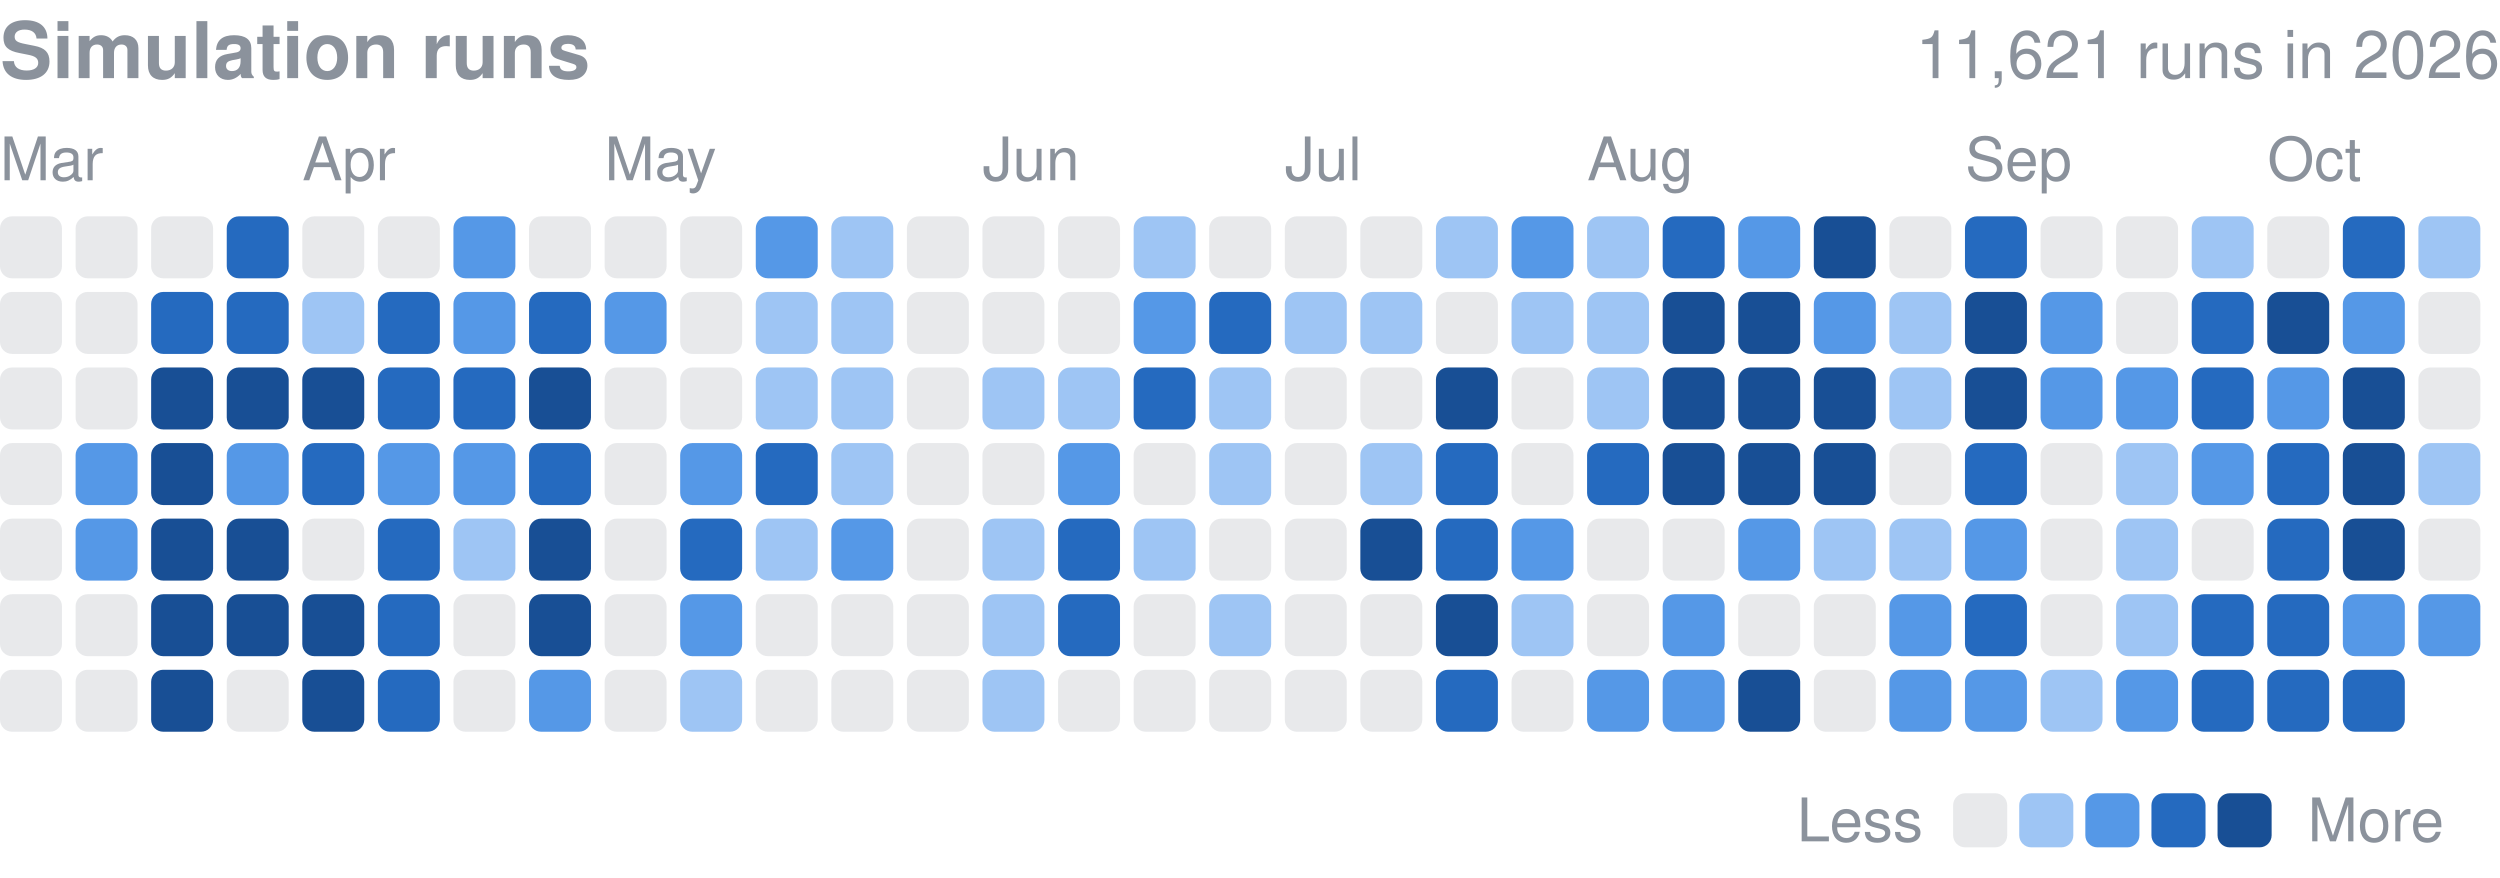
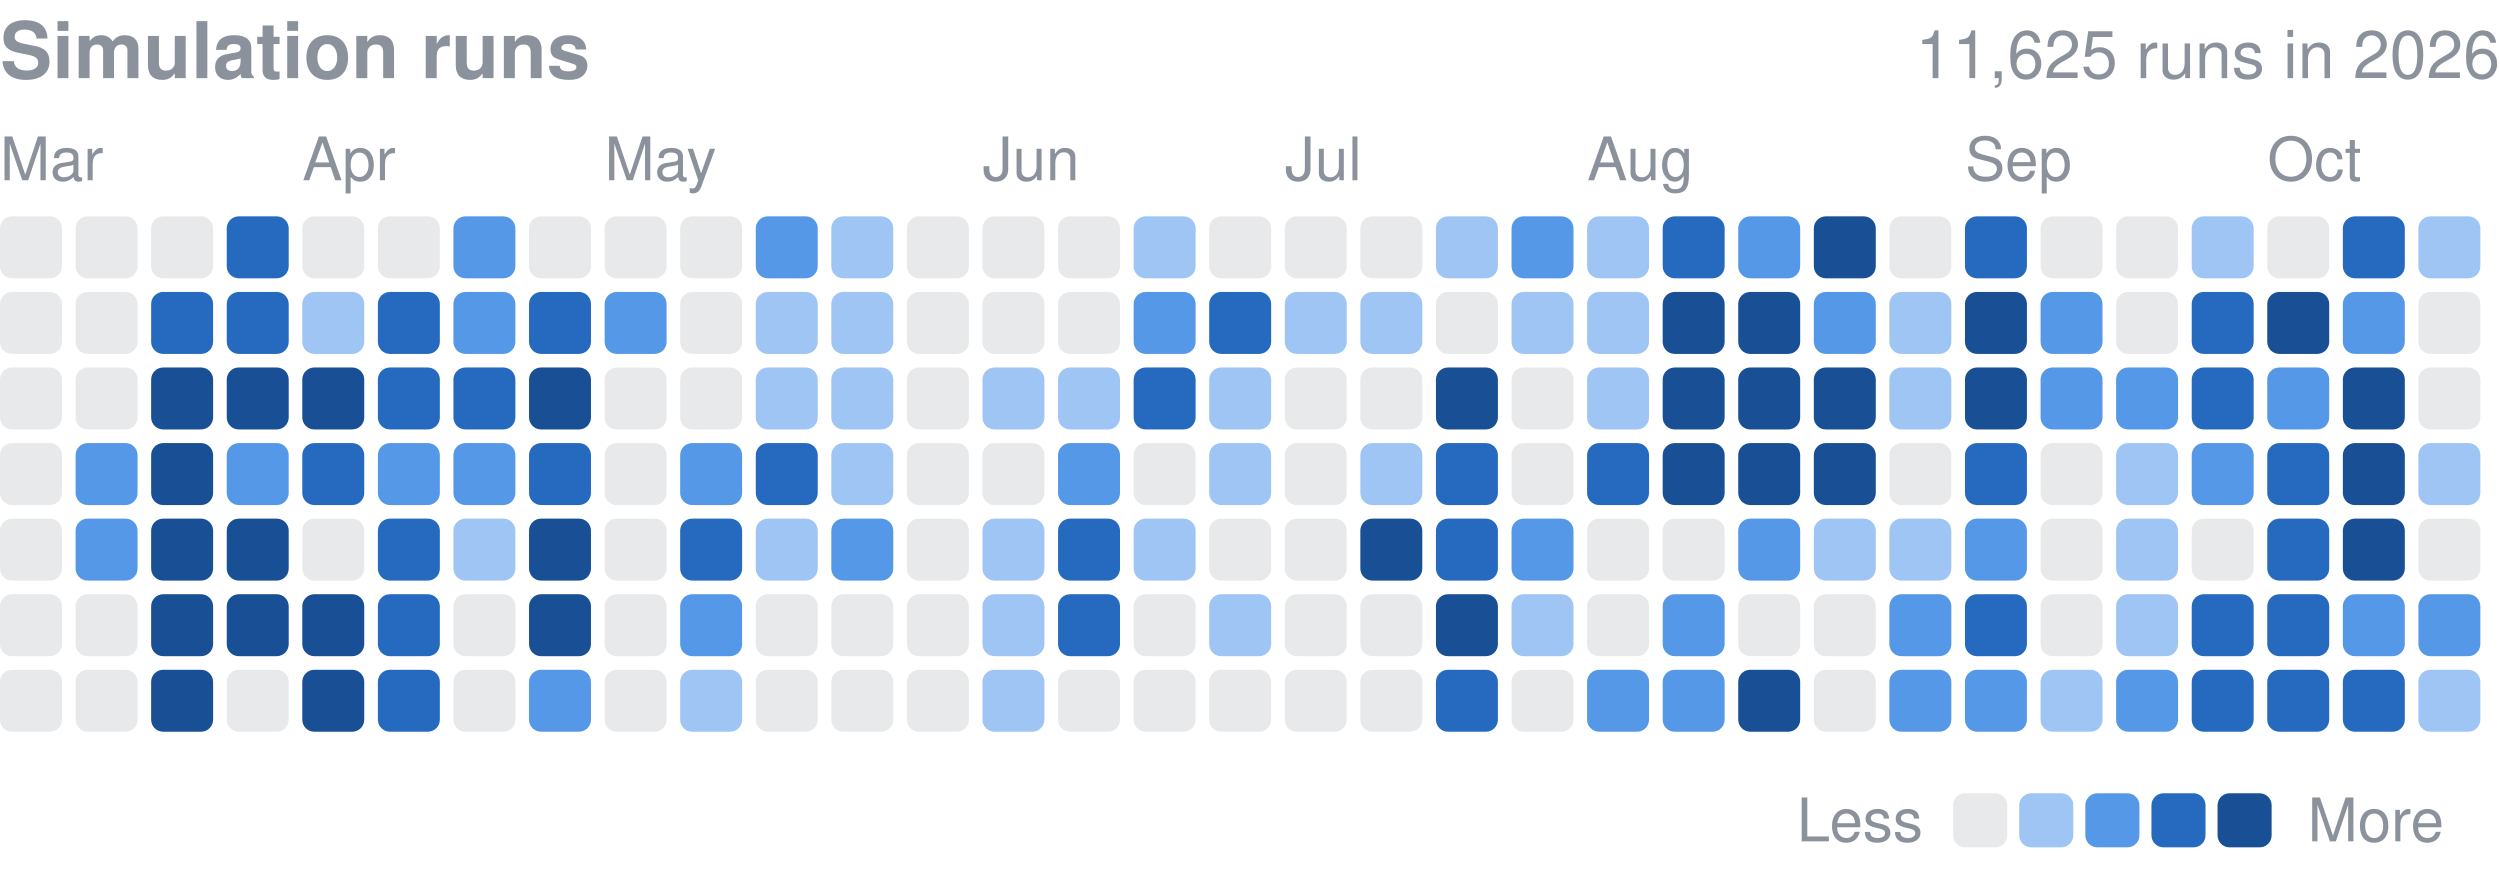
<svg xmlns="http://www.w3.org/2000/svg" width="416" height="146" viewBox="0 0 416 146" role="img" aria-label="Finished simulation runs per day in 2026">
  <style>text{font-family:-apple-system,BlinkMacSystemFont,"Segoe UI",Helvetica,Arial,sans-serif}</style>
  <text x="0" y="13" font-size="13" font-weight="600" fill="#8b929c">Simulation runs</text>
-   <text x="416" y="13" font-size="11" fill="#8b929c" text-anchor="end">11,621 runs in 2026</text>
+   <text x="416" y="13" font-size="11" fill="#8b929c" text-anchor="end">11,625 runs in 2026</text>
  <text x="0.0" y="30" font-size="10" fill="#8b929c">Mar</text>
  <text x="50.3" y="30" font-size="10" fill="#8b929c">Apr</text>
  <text x="100.6" y="30" font-size="10" fill="#8b929c">May</text>
  <text x="163.5" y="30" font-size="10" fill="#8b929c">Jun</text>
  <text x="213.8" y="30" font-size="10" fill="#8b929c">Jul</text>
  <text x="264.1" y="30" font-size="10" fill="#8b929c">Aug</text>
  <text x="327.0" y="30" font-size="10" fill="#8b929c">Sep</text>
  <text x="377.3" y="30" font-size="10" fill="#8b929c">Oct</text>
  <rect x="0.00" y="36.00" width="10.31" height="10.31" rx="2.0" fill="#8b929c" opacity="0.2" />
  <rect x="0.00" y="48.58" width="10.31" height="10.31" rx="2.0" fill="#8b929c" opacity="0.2" />
  <rect x="0.00" y="61.15" width="10.31" height="10.31" rx="2.0" fill="#8b929c" opacity="0.2" />
  <rect x="0.00" y="73.73" width="10.31" height="10.31" rx="2.0" fill="#8b929c" opacity="0.2" />
  <rect x="0.00" y="86.30" width="10.31" height="10.31" rx="2.0" fill="#8b929c" opacity="0.2" />
  <rect x="0.00" y="98.88" width="10.31" height="10.31" rx="2.0" fill="#8b929c" opacity="0.2" />
  <rect x="0.00" y="111.45" width="10.31" height="10.31" rx="2.0" fill="#8b929c" opacity="0.2" />
  <rect x="12.58" y="36.00" width="10.31" height="10.31" rx="2.0" fill="#8b929c" opacity="0.2" />
  <rect x="12.58" y="48.58" width="10.31" height="10.31" rx="2.0" fill="#8b929c" opacity="0.2" />
  <rect x="12.58" y="61.15" width="10.31" height="10.31" rx="2.0" fill="#8b929c" opacity="0.2" />
  <rect x="12.58" y="73.73" width="10.31" height="10.31" rx="2.0" fill="#5598e7" />
  <rect x="12.58" y="86.30" width="10.31" height="10.31" rx="2.0" fill="#5598e7" />
  <rect x="12.58" y="98.88" width="10.31" height="10.31" rx="2.0" fill="#8b929c" opacity="0.2" />
  <rect x="12.58" y="111.45" width="10.31" height="10.31" rx="2.0" fill="#8b929c" opacity="0.2" />
  <rect x="25.15" y="36.00" width="10.31" height="10.31" rx="2.0" fill="#8b929c" opacity="0.2" />
  <rect x="25.15" y="48.58" width="10.31" height="10.31" rx="2.0" fill="#256abf" />
  <rect x="25.15" y="61.15" width="10.31" height="10.31" rx="2.0" fill="#184f95" />
  <rect x="25.15" y="73.73" width="10.31" height="10.31" rx="2.0" fill="#184f95" />
  <rect x="25.15" y="86.30" width="10.31" height="10.31" rx="2.0" fill="#184f95" />
  <rect x="25.15" y="98.88" width="10.31" height="10.31" rx="2.0" fill="#184f95" />
  <rect x="25.15" y="111.45" width="10.31" height="10.31" rx="2.0" fill="#184f95" />
  <rect x="37.73" y="36.00" width="10.31" height="10.31" rx="2.0" fill="#256abf" />
  <rect x="37.73" y="48.58" width="10.31" height="10.31" rx="2.0" fill="#256abf" />
  <rect x="37.73" y="61.15" width="10.31" height="10.31" rx="2.0" fill="#184f95" />
  <rect x="37.73" y="73.73" width="10.31" height="10.31" rx="2.0" fill="#5598e7" />
  <rect x="37.73" y="86.30" width="10.31" height="10.31" rx="2.0" fill="#184f95" />
  <rect x="37.73" y="98.88" width="10.31" height="10.31" rx="2.0" fill="#184f95" />
  <rect x="37.73" y="111.45" width="10.31" height="10.31" rx="2.0" fill="#8b929c" opacity="0.2" />
  <rect x="50.30" y="36.00" width="10.31" height="10.31" rx="2.0" fill="#8b929c" opacity="0.2" />
  <rect x="50.30" y="48.58" width="10.31" height="10.31" rx="2.0" fill="#9ec5f4" />
  <rect x="50.30" y="61.15" width="10.31" height="10.31" rx="2.0" fill="#184f95" />
  <rect x="50.30" y="73.73" width="10.31" height="10.31" rx="2.0" fill="#256abf" />
  <rect x="50.30" y="86.30" width="10.31" height="10.31" rx="2.0" fill="#8b929c" opacity="0.2" />
  <rect x="50.30" y="98.88" width="10.31" height="10.31" rx="2.0" fill="#184f95" />
  <rect x="50.30" y="111.45" width="10.31" height="10.31" rx="2.0" fill="#184f95" />
  <rect x="62.88" y="36.00" width="10.31" height="10.31" rx="2.0" fill="#8b929c" opacity="0.2" />
  <rect x="62.88" y="48.58" width="10.31" height="10.31" rx="2.0" fill="#256abf" />
  <rect x="62.88" y="61.15" width="10.31" height="10.31" rx="2.0" fill="#256abf" />
  <rect x="62.88" y="73.73" width="10.31" height="10.31" rx="2.0" fill="#5598e7" />
  <rect x="62.88" y="86.30" width="10.31" height="10.31" rx="2.0" fill="#256abf" />
  <rect x="62.88" y="98.88" width="10.31" height="10.31" rx="2.0" fill="#256abf" />
  <rect x="62.88" y="111.45" width="10.31" height="10.31" rx="2.0" fill="#256abf" />
  <rect x="75.45" y="36.00" width="10.31" height="10.31" rx="2.0" fill="#5598e7" />
  <rect x="75.45" y="48.58" width="10.31" height="10.31" rx="2.0" fill="#5598e7" />
  <rect x="75.45" y="61.15" width="10.31" height="10.31" rx="2.0" fill="#256abf" />
  <rect x="75.45" y="73.73" width="10.31" height="10.31" rx="2.0" fill="#5598e7" />
  <rect x="75.45" y="86.30" width="10.31" height="10.31" rx="2.0" fill="#9ec5f4" />
  <rect x="75.45" y="98.88" width="10.31" height="10.31" rx="2.0" fill="#8b929c" opacity="0.2" />
  <rect x="75.45" y="111.45" width="10.31" height="10.31" rx="2.0" fill="#8b929c" opacity="0.2" />
  <rect x="88.03" y="36.00" width="10.31" height="10.31" rx="2.0" fill="#8b929c" opacity="0.2" />
  <rect x="88.03" y="48.58" width="10.31" height="10.31" rx="2.0" fill="#256abf" />
  <rect x="88.03" y="61.15" width="10.31" height="10.31" rx="2.0" fill="#184f95" />
  <rect x="88.03" y="73.73" width="10.31" height="10.31" rx="2.0" fill="#256abf" />
  <rect x="88.03" y="86.30" width="10.31" height="10.31" rx="2.0" fill="#184f95" />
  <rect x="88.03" y="98.88" width="10.31" height="10.31" rx="2.0" fill="#184f95" />
  <rect x="88.03" y="111.45" width="10.31" height="10.31" rx="2.0" fill="#5598e7" />
  <rect x="100.61" y="36.00" width="10.31" height="10.31" rx="2.0" fill="#8b929c" opacity="0.2" />
  <rect x="100.61" y="48.58" width="10.31" height="10.31" rx="2.0" fill="#5598e7" />
  <rect x="100.61" y="61.15" width="10.31" height="10.31" rx="2.0" fill="#8b929c" opacity="0.2" />
  <rect x="100.61" y="73.73" width="10.31" height="10.31" rx="2.0" fill="#8b929c" opacity="0.2" />
  <rect x="100.61" y="86.30" width="10.31" height="10.31" rx="2.0" fill="#8b929c" opacity="0.2" />
  <rect x="100.61" y="98.88" width="10.31" height="10.31" rx="2.0" fill="#8b929c" opacity="0.2" />
  <rect x="100.61" y="111.45" width="10.31" height="10.31" rx="2.0" fill="#8b929c" opacity="0.2" />
  <rect x="113.18" y="36.00" width="10.31" height="10.31" rx="2.0" fill="#8b929c" opacity="0.2" />
  <rect x="113.18" y="48.58" width="10.31" height="10.31" rx="2.0" fill="#8b929c" opacity="0.2" />
  <rect x="113.18" y="61.15" width="10.31" height="10.31" rx="2.0" fill="#8b929c" opacity="0.2" />
  <rect x="113.18" y="73.73" width="10.31" height="10.31" rx="2.0" fill="#5598e7" />
  <rect x="113.18" y="86.30" width="10.31" height="10.31" rx="2.0" fill="#256abf" />
  <rect x="113.18" y="98.88" width="10.31" height="10.31" rx="2.0" fill="#5598e7" />
  <rect x="113.18" y="111.45" width="10.31" height="10.31" rx="2.0" fill="#9ec5f4" />
  <rect x="125.76" y="36.00" width="10.31" height="10.31" rx="2.0" fill="#5598e7" />
  <rect x="125.76" y="48.58" width="10.31" height="10.31" rx="2.0" fill="#9ec5f4" />
  <rect x="125.76" y="61.15" width="10.31" height="10.31" rx="2.0" fill="#9ec5f4" />
  <rect x="125.76" y="73.73" width="10.31" height="10.31" rx="2.0" fill="#256abf" />
  <rect x="125.76" y="86.30" width="10.31" height="10.31" rx="2.0" fill="#9ec5f4" />
  <rect x="125.76" y="98.88" width="10.31" height="10.31" rx="2.0" fill="#8b929c" opacity="0.2" />
  <rect x="125.76" y="111.45" width="10.31" height="10.31" rx="2.0" fill="#8b929c" opacity="0.2" />
  <rect x="138.33" y="36.00" width="10.31" height="10.31" rx="2.0" fill="#9ec5f4" />
  <rect x="138.33" y="48.58" width="10.31" height="10.31" rx="2.0" fill="#9ec5f4" />
  <rect x="138.33" y="61.15" width="10.31" height="10.31" rx="2.0" fill="#9ec5f4" />
  <rect x="138.33" y="73.73" width="10.31" height="10.31" rx="2.0" fill="#9ec5f4" />
  <rect x="138.33" y="86.30" width="10.31" height="10.31" rx="2.0" fill="#5598e7" />
  <rect x="138.33" y="98.88" width="10.31" height="10.31" rx="2.0" fill="#8b929c" opacity="0.2" />
  <rect x="138.33" y="111.45" width="10.31" height="10.31" rx="2.0" fill="#8b929c" opacity="0.2" />
  <rect x="150.91" y="36.00" width="10.31" height="10.31" rx="2.0" fill="#8b929c" opacity="0.2" />
  <rect x="150.91" y="48.58" width="10.31" height="10.31" rx="2.0" fill="#8b929c" opacity="0.2" />
  <rect x="150.91" y="61.15" width="10.31" height="10.31" rx="2.0" fill="#8b929c" opacity="0.2" />
  <rect x="150.91" y="73.73" width="10.31" height="10.31" rx="2.0" fill="#8b929c" opacity="0.2" />
  <rect x="150.91" y="86.30" width="10.31" height="10.31" rx="2.0" fill="#8b929c" opacity="0.2" />
  <rect x="150.91" y="98.88" width="10.31" height="10.31" rx="2.0" fill="#8b929c" opacity="0.2" />
  <rect x="150.91" y="111.45" width="10.31" height="10.31" rx="2.0" fill="#8b929c" opacity="0.2" />
  <rect x="163.48" y="36.00" width="10.31" height="10.31" rx="2.0" fill="#8b929c" opacity="0.2" />
  <rect x="163.48" y="48.58" width="10.31" height="10.31" rx="2.0" fill="#8b929c" opacity="0.2" />
  <rect x="163.48" y="61.15" width="10.31" height="10.31" rx="2.0" fill="#9ec5f4" />
  <rect x="163.48" y="73.73" width="10.31" height="10.31" rx="2.0" fill="#8b929c" opacity="0.2" />
  <rect x="163.48" y="86.30" width="10.31" height="10.31" rx="2.0" fill="#9ec5f4" />
  <rect x="163.48" y="98.88" width="10.31" height="10.31" rx="2.0" fill="#9ec5f4" />
  <rect x="163.48" y="111.45" width="10.31" height="10.31" rx="2.0" fill="#9ec5f4" />
  <rect x="176.06" y="36.00" width="10.31" height="10.31" rx="2.0" fill="#8b929c" opacity="0.2" />
  <rect x="176.06" y="48.58" width="10.31" height="10.31" rx="2.0" fill="#8b929c" opacity="0.2" />
  <rect x="176.06" y="61.15" width="10.31" height="10.31" rx="2.0" fill="#9ec5f4" />
  <rect x="176.06" y="73.73" width="10.31" height="10.31" rx="2.0" fill="#5598e7" />
  <rect x="176.06" y="86.30" width="10.31" height="10.31" rx="2.0" fill="#256abf" />
  <rect x="176.06" y="98.88" width="10.31" height="10.31" rx="2.0" fill="#256abf" />
  <rect x="176.06" y="111.45" width="10.31" height="10.31" rx="2.0" fill="#8b929c" opacity="0.2" />
  <rect x="188.64" y="36.00" width="10.31" height="10.31" rx="2.0" fill="#9ec5f4" />
  <rect x="188.64" y="48.58" width="10.31" height="10.31" rx="2.0" fill="#5598e7" />
  <rect x="188.64" y="61.15" width="10.31" height="10.31" rx="2.0" fill="#256abf" />
  <rect x="188.64" y="73.73" width="10.31" height="10.31" rx="2.0" fill="#8b929c" opacity="0.2" />
  <rect x="188.64" y="86.30" width="10.31" height="10.31" rx="2.0" fill="#9ec5f4" />
  <rect x="188.64" y="98.88" width="10.31" height="10.31" rx="2.0" fill="#8b929c" opacity="0.2" />
  <rect x="188.64" y="111.45" width="10.31" height="10.31" rx="2.0" fill="#8b929c" opacity="0.2" />
  <rect x="201.21" y="36.00" width="10.31" height="10.31" rx="2.0" fill="#8b929c" opacity="0.2" />
  <rect x="201.21" y="48.58" width="10.31" height="10.31" rx="2.0" fill="#256abf" />
  <rect x="201.21" y="61.15" width="10.31" height="10.31" rx="2.0" fill="#9ec5f4" />
  <rect x="201.21" y="73.73" width="10.31" height="10.31" rx="2.0" fill="#9ec5f4" />
  <rect x="201.21" y="86.30" width="10.31" height="10.31" rx="2.0" fill="#8b929c" opacity="0.2" />
  <rect x="201.21" y="98.88" width="10.31" height="10.31" rx="2.0" fill="#9ec5f4" />
  <rect x="201.21" y="111.45" width="10.31" height="10.31" rx="2.0" fill="#8b929c" opacity="0.2" />
  <rect x="213.79" y="36.00" width="10.31" height="10.31" rx="2.0" fill="#8b929c" opacity="0.2" />
  <rect x="213.79" y="48.58" width="10.31" height="10.31" rx="2.0" fill="#9ec5f4" />
  <rect x="213.79" y="61.15" width="10.31" height="10.31" rx="2.0" fill="#8b929c" opacity="0.2" />
  <rect x="213.79" y="73.73" width="10.31" height="10.31" rx="2.0" fill="#8b929c" opacity="0.2" />
  <rect x="213.79" y="86.30" width="10.31" height="10.31" rx="2.0" fill="#8b929c" opacity="0.2" />
  <rect x="213.79" y="98.88" width="10.31" height="10.31" rx="2.0" fill="#8b929c" opacity="0.2" />
  <rect x="213.79" y="111.45" width="10.31" height="10.31" rx="2.0" fill="#8b929c" opacity="0.2" />
  <rect x="226.36" y="36.00" width="10.31" height="10.31" rx="2.0" fill="#8b929c" opacity="0.2" />
  <rect x="226.36" y="48.58" width="10.31" height="10.31" rx="2.0" fill="#9ec5f4" />
  <rect x="226.36" y="61.15" width="10.31" height="10.31" rx="2.0" fill="#8b929c" opacity="0.2" />
  <rect x="226.36" y="73.73" width="10.31" height="10.31" rx="2.0" fill="#9ec5f4" />
  <rect x="226.36" y="86.30" width="10.31" height="10.31" rx="2.0" fill="#184f95" />
  <rect x="226.36" y="98.88" width="10.31" height="10.31" rx="2.0" fill="#8b929c" opacity="0.2" />
  <rect x="226.36" y="111.45" width="10.31" height="10.31" rx="2.0" fill="#8b929c" opacity="0.2" />
  <rect x="238.94" y="36.00" width="10.31" height="10.31" rx="2.0" fill="#9ec5f4" />
  <rect x="238.94" y="48.58" width="10.31" height="10.31" rx="2.0" fill="#8b929c" opacity="0.2" />
  <rect x="238.94" y="61.15" width="10.31" height="10.31" rx="2.0" fill="#184f95" />
  <rect x="238.94" y="73.73" width="10.31" height="10.31" rx="2.0" fill="#256abf" />
  <rect x="238.94" y="86.30" width="10.31" height="10.31" rx="2.0" fill="#256abf" />
  <rect x="238.94" y="98.88" width="10.31" height="10.31" rx="2.0" fill="#184f95" />
  <rect x="238.94" y="111.45" width="10.31" height="10.31" rx="2.0" fill="#256abf" />
  <rect x="251.52" y="36.00" width="10.31" height="10.31" rx="2.0" fill="#5598e7" />
  <rect x="251.52" y="48.58" width="10.31" height="10.31" rx="2.0" fill="#9ec5f4" />
  <rect x="251.52" y="61.15" width="10.31" height="10.31" rx="2.0" fill="#8b929c" opacity="0.2" />
  <rect x="251.52" y="73.73" width="10.31" height="10.31" rx="2.0" fill="#8b929c" opacity="0.2" />
  <rect x="251.52" y="86.30" width="10.31" height="10.31" rx="2.0" fill="#5598e7" />
  <rect x="251.52" y="98.88" width="10.31" height="10.31" rx="2.0" fill="#9ec5f4" />
  <rect x="251.52" y="111.45" width="10.31" height="10.31" rx="2.0" fill="#8b929c" opacity="0.2" />
  <rect x="264.09" y="36.00" width="10.31" height="10.31" rx="2.0" fill="#9ec5f4" />
  <rect x="264.09" y="48.58" width="10.31" height="10.31" rx="2.0" fill="#9ec5f4" />
  <rect x="264.09" y="61.15" width="10.31" height="10.31" rx="2.0" fill="#9ec5f4" />
  <rect x="264.09" y="73.73" width="10.31" height="10.31" rx="2.0" fill="#256abf" />
  <rect x="264.09" y="86.30" width="10.31" height="10.31" rx="2.0" fill="#8b929c" opacity="0.2" />
  <rect x="264.09" y="98.88" width="10.31" height="10.31" rx="2.0" fill="#8b929c" opacity="0.2" />
  <rect x="264.09" y="111.45" width="10.31" height="10.31" rx="2.0" fill="#5598e7" />
  <rect x="276.67" y="36.00" width="10.31" height="10.31" rx="2.0" fill="#256abf" />
  <rect x="276.67" y="48.58" width="10.31" height="10.31" rx="2.0" fill="#184f95" />
  <rect x="276.67" y="61.15" width="10.31" height="10.31" rx="2.0" fill="#184f95" />
  <rect x="276.67" y="73.73" width="10.31" height="10.31" rx="2.0" fill="#184f95" />
  <rect x="276.67" y="86.30" width="10.31" height="10.31" rx="2.0" fill="#8b929c" opacity="0.2" />
  <rect x="276.67" y="98.88" width="10.31" height="10.31" rx="2.0" fill="#5598e7" />
  <rect x="276.67" y="111.45" width="10.31" height="10.31" rx="2.0" fill="#5598e7" />
  <rect x="289.24" y="36.00" width="10.31" height="10.31" rx="2.0" fill="#5598e7" />
  <rect x="289.24" y="48.58" width="10.31" height="10.31" rx="2.0" fill="#184f95" />
  <rect x="289.24" y="61.15" width="10.31" height="10.31" rx="2.0" fill="#184f95" />
  <rect x="289.24" y="73.73" width="10.31" height="10.31" rx="2.0" fill="#184f95" />
  <rect x="289.24" y="86.30" width="10.31" height="10.31" rx="2.0" fill="#5598e7" />
  <rect x="289.24" y="98.88" width="10.31" height="10.31" rx="2.0" fill="#8b929c" opacity="0.2" />
  <rect x="289.24" y="111.45" width="10.31" height="10.31" rx="2.0" fill="#184f95" />
  <rect x="301.82" y="36.00" width="10.31" height="10.31" rx="2.0" fill="#184f95" />
  <rect x="301.82" y="48.58" width="10.31" height="10.31" rx="2.0" fill="#5598e7" />
  <rect x="301.82" y="61.15" width="10.31" height="10.31" rx="2.0" fill="#184f95" />
  <rect x="301.82" y="73.73" width="10.31" height="10.31" rx="2.0" fill="#184f95" />
  <rect x="301.82" y="86.30" width="10.31" height="10.31" rx="2.0" fill="#9ec5f4" />
  <rect x="301.82" y="98.88" width="10.31" height="10.31" rx="2.0" fill="#8b929c" opacity="0.2" />
  <rect x="301.82" y="111.45" width="10.31" height="10.31" rx="2.0" fill="#8b929c" opacity="0.2" />
  <rect x="314.39" y="36.00" width="10.31" height="10.31" rx="2.0" fill="#8b929c" opacity="0.2" />
  <rect x="314.39" y="48.58" width="10.31" height="10.31" rx="2.0" fill="#9ec5f4" />
  <rect x="314.39" y="61.15" width="10.31" height="10.31" rx="2.0" fill="#9ec5f4" />
  <rect x="314.39" y="73.73" width="10.31" height="10.31" rx="2.0" fill="#8b929c" opacity="0.2" />
  <rect x="314.39" y="86.30" width="10.31" height="10.31" rx="2.0" fill="#9ec5f4" />
  <rect x="314.39" y="98.88" width="10.31" height="10.31" rx="2.0" fill="#5598e7" />
  <rect x="314.39" y="111.45" width="10.31" height="10.31" rx="2.0" fill="#5598e7" />
  <rect x="326.97" y="36.00" width="10.31" height="10.31" rx="2.0" fill="#256abf" />
  <rect x="326.97" y="48.58" width="10.31" height="10.31" rx="2.0" fill="#184f95" />
  <rect x="326.97" y="61.15" width="10.31" height="10.31" rx="2.0" fill="#184f95" />
  <rect x="326.97" y="73.73" width="10.31" height="10.31" rx="2.0" fill="#256abf" />
  <rect x="326.97" y="86.30" width="10.31" height="10.31" rx="2.0" fill="#5598e7" />
  <rect x="326.97" y="98.88" width="10.31" height="10.31" rx="2.0" fill="#256abf" />
  <rect x="326.97" y="111.45" width="10.31" height="10.31" rx="2.0" fill="#5598e7" />
  <rect x="339.55" y="36.00" width="10.31" height="10.31" rx="2.0" fill="#8b929c" opacity="0.2" />
  <rect x="339.55" y="48.58" width="10.31" height="10.31" rx="2.0" fill="#5598e7" />
  <rect x="339.55" y="61.15" width="10.31" height="10.31" rx="2.0" fill="#5598e7" />
  <rect x="339.55" y="73.73" width="10.31" height="10.31" rx="2.0" fill="#8b929c" opacity="0.2" />
  <rect x="339.55" y="86.30" width="10.31" height="10.31" rx="2.0" fill="#8b929c" opacity="0.2" />
  <rect x="339.55" y="98.88" width="10.31" height="10.31" rx="2.0" fill="#8b929c" opacity="0.2" />
  <rect x="339.55" y="111.45" width="10.31" height="10.31" rx="2.0" fill="#9ec5f4" />
  <rect x="352.12" y="36.00" width="10.31" height="10.31" rx="2.0" fill="#8b929c" opacity="0.2" />
  <rect x="352.12" y="48.58" width="10.31" height="10.31" rx="2.0" fill="#8b929c" opacity="0.2" />
  <rect x="352.12" y="61.15" width="10.31" height="10.31" rx="2.0" fill="#5598e7" />
  <rect x="352.12" y="73.73" width="10.31" height="10.31" rx="2.0" fill="#9ec5f4" />
  <rect x="352.12" y="86.30" width="10.31" height="10.31" rx="2.0" fill="#9ec5f4" />
  <rect x="352.12" y="98.88" width="10.31" height="10.31" rx="2.0" fill="#9ec5f4" />
  <rect x="352.12" y="111.45" width="10.31" height="10.31" rx="2.0" fill="#5598e7" />
  <rect x="364.70" y="36.00" width="10.31" height="10.31" rx="2.0" fill="#9ec5f4" />
  <rect x="364.70" y="48.58" width="10.31" height="10.31" rx="2.0" fill="#256abf" />
  <rect x="364.70" y="61.15" width="10.31" height="10.31" rx="2.0" fill="#256abf" />
  <rect x="364.70" y="73.73" width="10.31" height="10.31" rx="2.0" fill="#5598e7" />
  <rect x="364.70" y="86.30" width="10.31" height="10.31" rx="2.0" fill="#8b929c" opacity="0.2" />
  <rect x="364.70" y="98.88" width="10.31" height="10.31" rx="2.0" fill="#256abf" />
  <rect x="364.70" y="111.45" width="10.31" height="10.31" rx="2.0" fill="#256abf" />
  <rect x="377.27" y="36.00" width="10.31" height="10.31" rx="2.0" fill="#8b929c" opacity="0.2" />
  <rect x="377.27" y="48.58" width="10.31" height="10.31" rx="2.0" fill="#184f95" />
  <rect x="377.27" y="61.15" width="10.31" height="10.31" rx="2.0" fill="#5598e7" />
  <rect x="377.27" y="73.73" width="10.31" height="10.31" rx="2.0" fill="#256abf" />
  <rect x="377.27" y="86.30" width="10.31" height="10.31" rx="2.0" fill="#256abf" />
  <rect x="377.27" y="98.88" width="10.31" height="10.31" rx="2.0" fill="#256abf" />
  <rect x="377.27" y="111.45" width="10.31" height="10.31" rx="2.0" fill="#256abf" />
  <rect x="389.85" y="36.00" width="10.31" height="10.31" rx="2.0" fill="#256abf" />
  <rect x="389.85" y="48.58" width="10.31" height="10.31" rx="2.0" fill="#5598e7" />
  <rect x="389.85" y="61.15" width="10.31" height="10.31" rx="2.0" fill="#184f95" />
  <rect x="389.85" y="73.73" width="10.31" height="10.31" rx="2.0" fill="#184f95" />
  <rect x="389.85" y="86.30" width="10.31" height="10.31" rx="2.0" fill="#184f95" />
  <rect x="389.85" y="98.88" width="10.31" height="10.31" rx="2.0" fill="#5598e7" />
  <rect x="389.85" y="111.45" width="10.31" height="10.31" rx="2.0" fill="#256abf" />
  <rect x="402.42" y="36.00" width="10.31" height="10.31" rx="2.0" fill="#9ec5f4" />
  <rect x="402.42" y="48.58" width="10.31" height="10.31" rx="2.0" fill="#8b929c" opacity="0.2" />
  <rect x="402.42" y="61.15" width="10.31" height="10.31" rx="2.0" fill="#8b929c" opacity="0.2" />
  <rect x="402.42" y="73.73" width="10.31" height="10.31" rx="2.0" fill="#9ec5f4" />
  <rect x="402.42" y="86.30" width="10.31" height="10.31" rx="2.0" fill="#8b929c" opacity="0.2" />
  <rect x="402.42" y="98.88" width="10.31" height="10.31" rx="2.0" fill="#5598e7" />
+   <rect x="402.42" y="111.45" width="10.31" height="10.31" rx="2.0" fill="#9ec5f4" />
  <text x="299" y="140.0" font-size="10" fill="#8b929c">Less</text>
  <rect x="325" y="132.0" width="9" height="9" rx="2.0" fill="#8b929c" opacity="0.2" />
  <rect x="336.0" y="132.0" width="9" height="9" rx="2.0" fill="#9ec5f4" />
  <rect x="347.0" y="132.0" width="9" height="9" rx="2.0" fill="#5598e7" />
  <rect x="358.0" y="132.0" width="9" height="9" rx="2.0" fill="#256abf" />
  <rect x="369.0" y="132.0" width="9" height="9" rx="2.0" fill="#184f95" />
  <text x="384.0" y="140.0" font-size="10" fill="#8b929c">More</text>
</svg>
